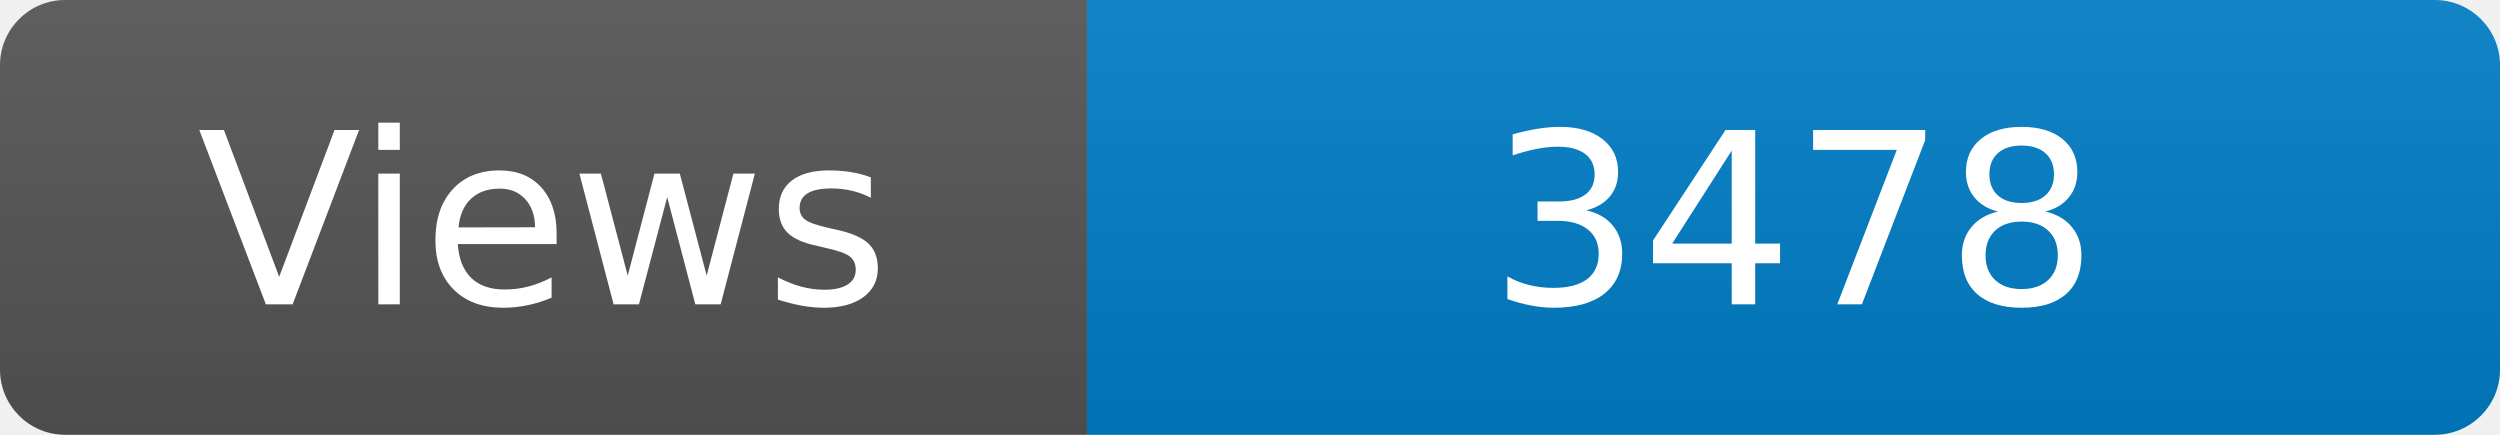
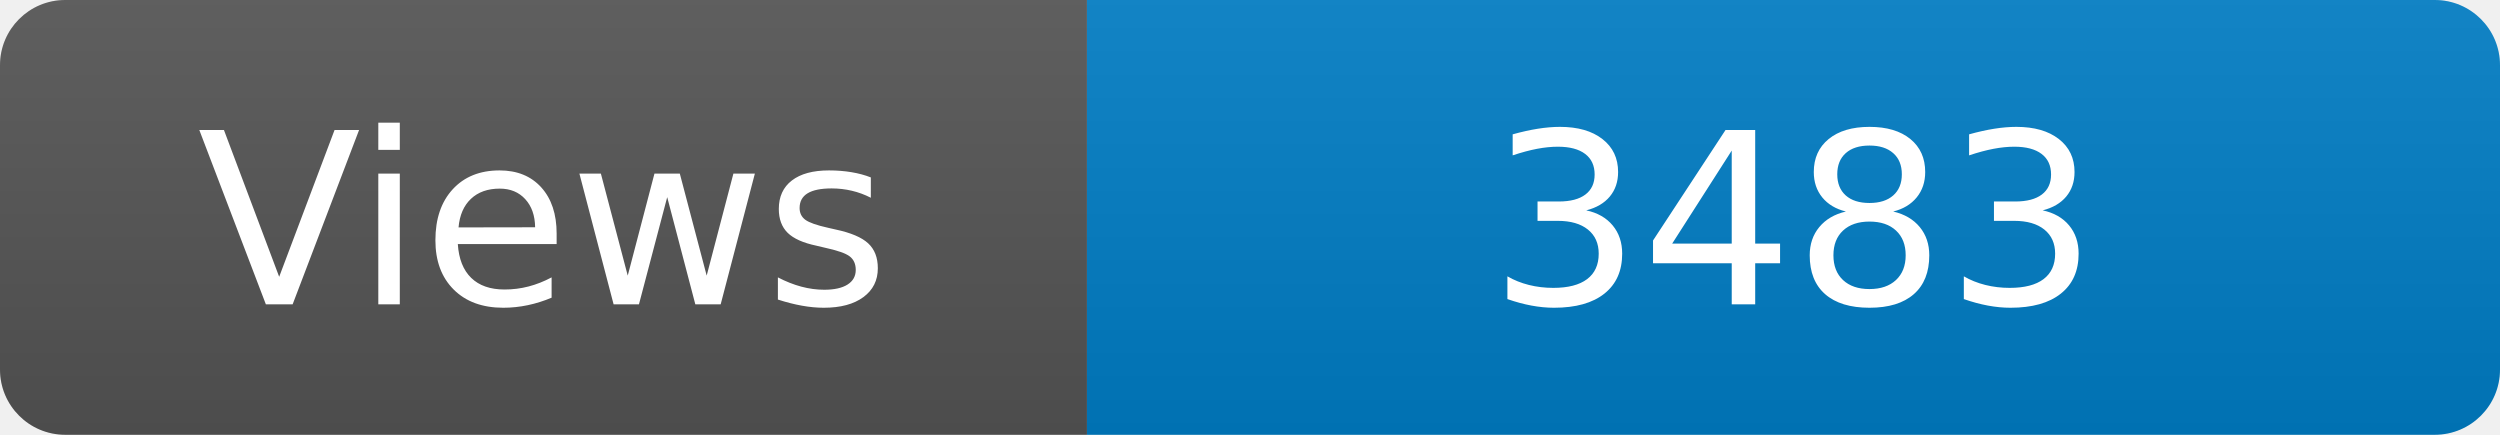
<svg xmlns="http://www.w3.org/2000/svg" width="115" height="20" role="img" aria-label="Maintained?: yes">
  <linearGradient id="s" x2="0" y2="100%">
    <stop offset="0" stop-color="#bbb" stop-opacity=".1" />
    <stop offset="1" stop-opacity=".1" />
  </linearGradient>
  <clipPath id="r">
    <rect width="115" height="20" rx="3" fill="#fff" />
  </clipPath>
  <g clip-path="url(#r)">
    <rect width="50" height="20" fill="#555" />
    <rect x="50" width="160" height="20" fill="#007ec6" />
    <rect width="115" height="20" fill="url(#s)" />
  </g>
  <g fill="#fff" text-anchor="middle" font-family="Verdana,Geneva,DejaVu Sans,sans-serif" font-size="110">
    <text x="250" y="140" transform="scale(.1)" fill="#fff">Views</text>
-     <text x="825" y="140" transform="scale(.1)" fill="#fff">3478</text>
+     <text x="825" y="140" transform="scale(.1)" fill="#fff">3483</text>
  </g>
</svg>
